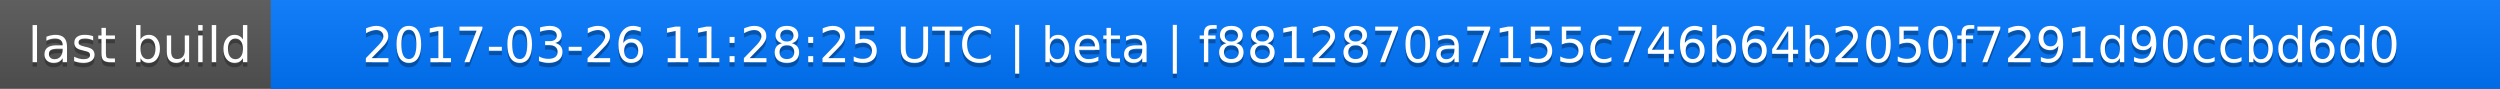
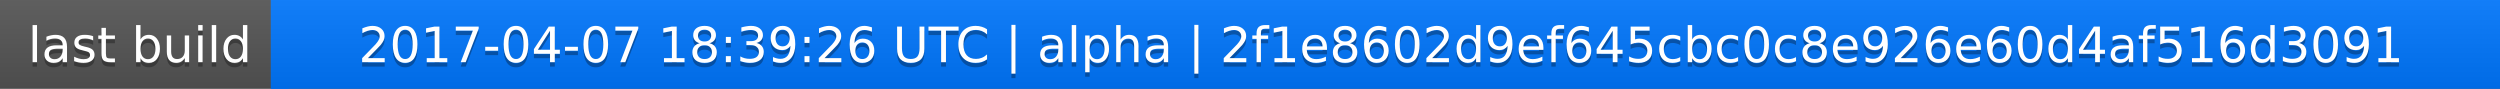
<svg xmlns="http://www.w3.org/2000/svg" width="563" height="20">
  <linearGradient id="a" x2="0" y2="100%">
    <stop offset="0" stop-color="#bbb" stop-opacity=".1" />
    <stop offset="1" stop-opacity=".1" />
  </linearGradient>
  <rect rx="0" width="563" height="20" fill="#555" />
  <rect rx="0" x="61" width="502" height="20" fill="#07f" />
  <path fill="#07f" d="M61 0h4v20h-4z" />
  <rect rx="0" width="563" height="20" fill="url(#a)" />
  <g fill="#fff" text-anchor="middle" font-family="DejaVu Sans,Verdana,Geneva,sans-serif" font-size="11">
    <text x="31.5" y="15" fill="#010101" fill-opacity=".3">last build</text>
    <text x="31.5" y="14">last build</text>
-     <text x="311" y="15" fill="#010101" fill-opacity=".3">2017-03-26 11:28:25 UTC | beta | f8812870a7155c746b64b2050f7291d90ccbd6d0</text>
-     <text x="311" y="14">2017-03-26 11:28:25 UTC | beta | f8812870a7155c746b64b2050f7291d90ccbd6d0</text>
+     <text x="311" y="15" fill="#010101" fill-opacity=".3">2017-04-07 18:39:26 UTC | alpha | 2f1e8602d9ef645cbc0c8e926e60d4af516d3091</text>
+     <text x="311" y="14">2017-04-07 18:39:26 UTC | alpha | 2f1e8602d9ef645cbc0c8e926e60d4af516d3091</text>
  </g>
</svg>
